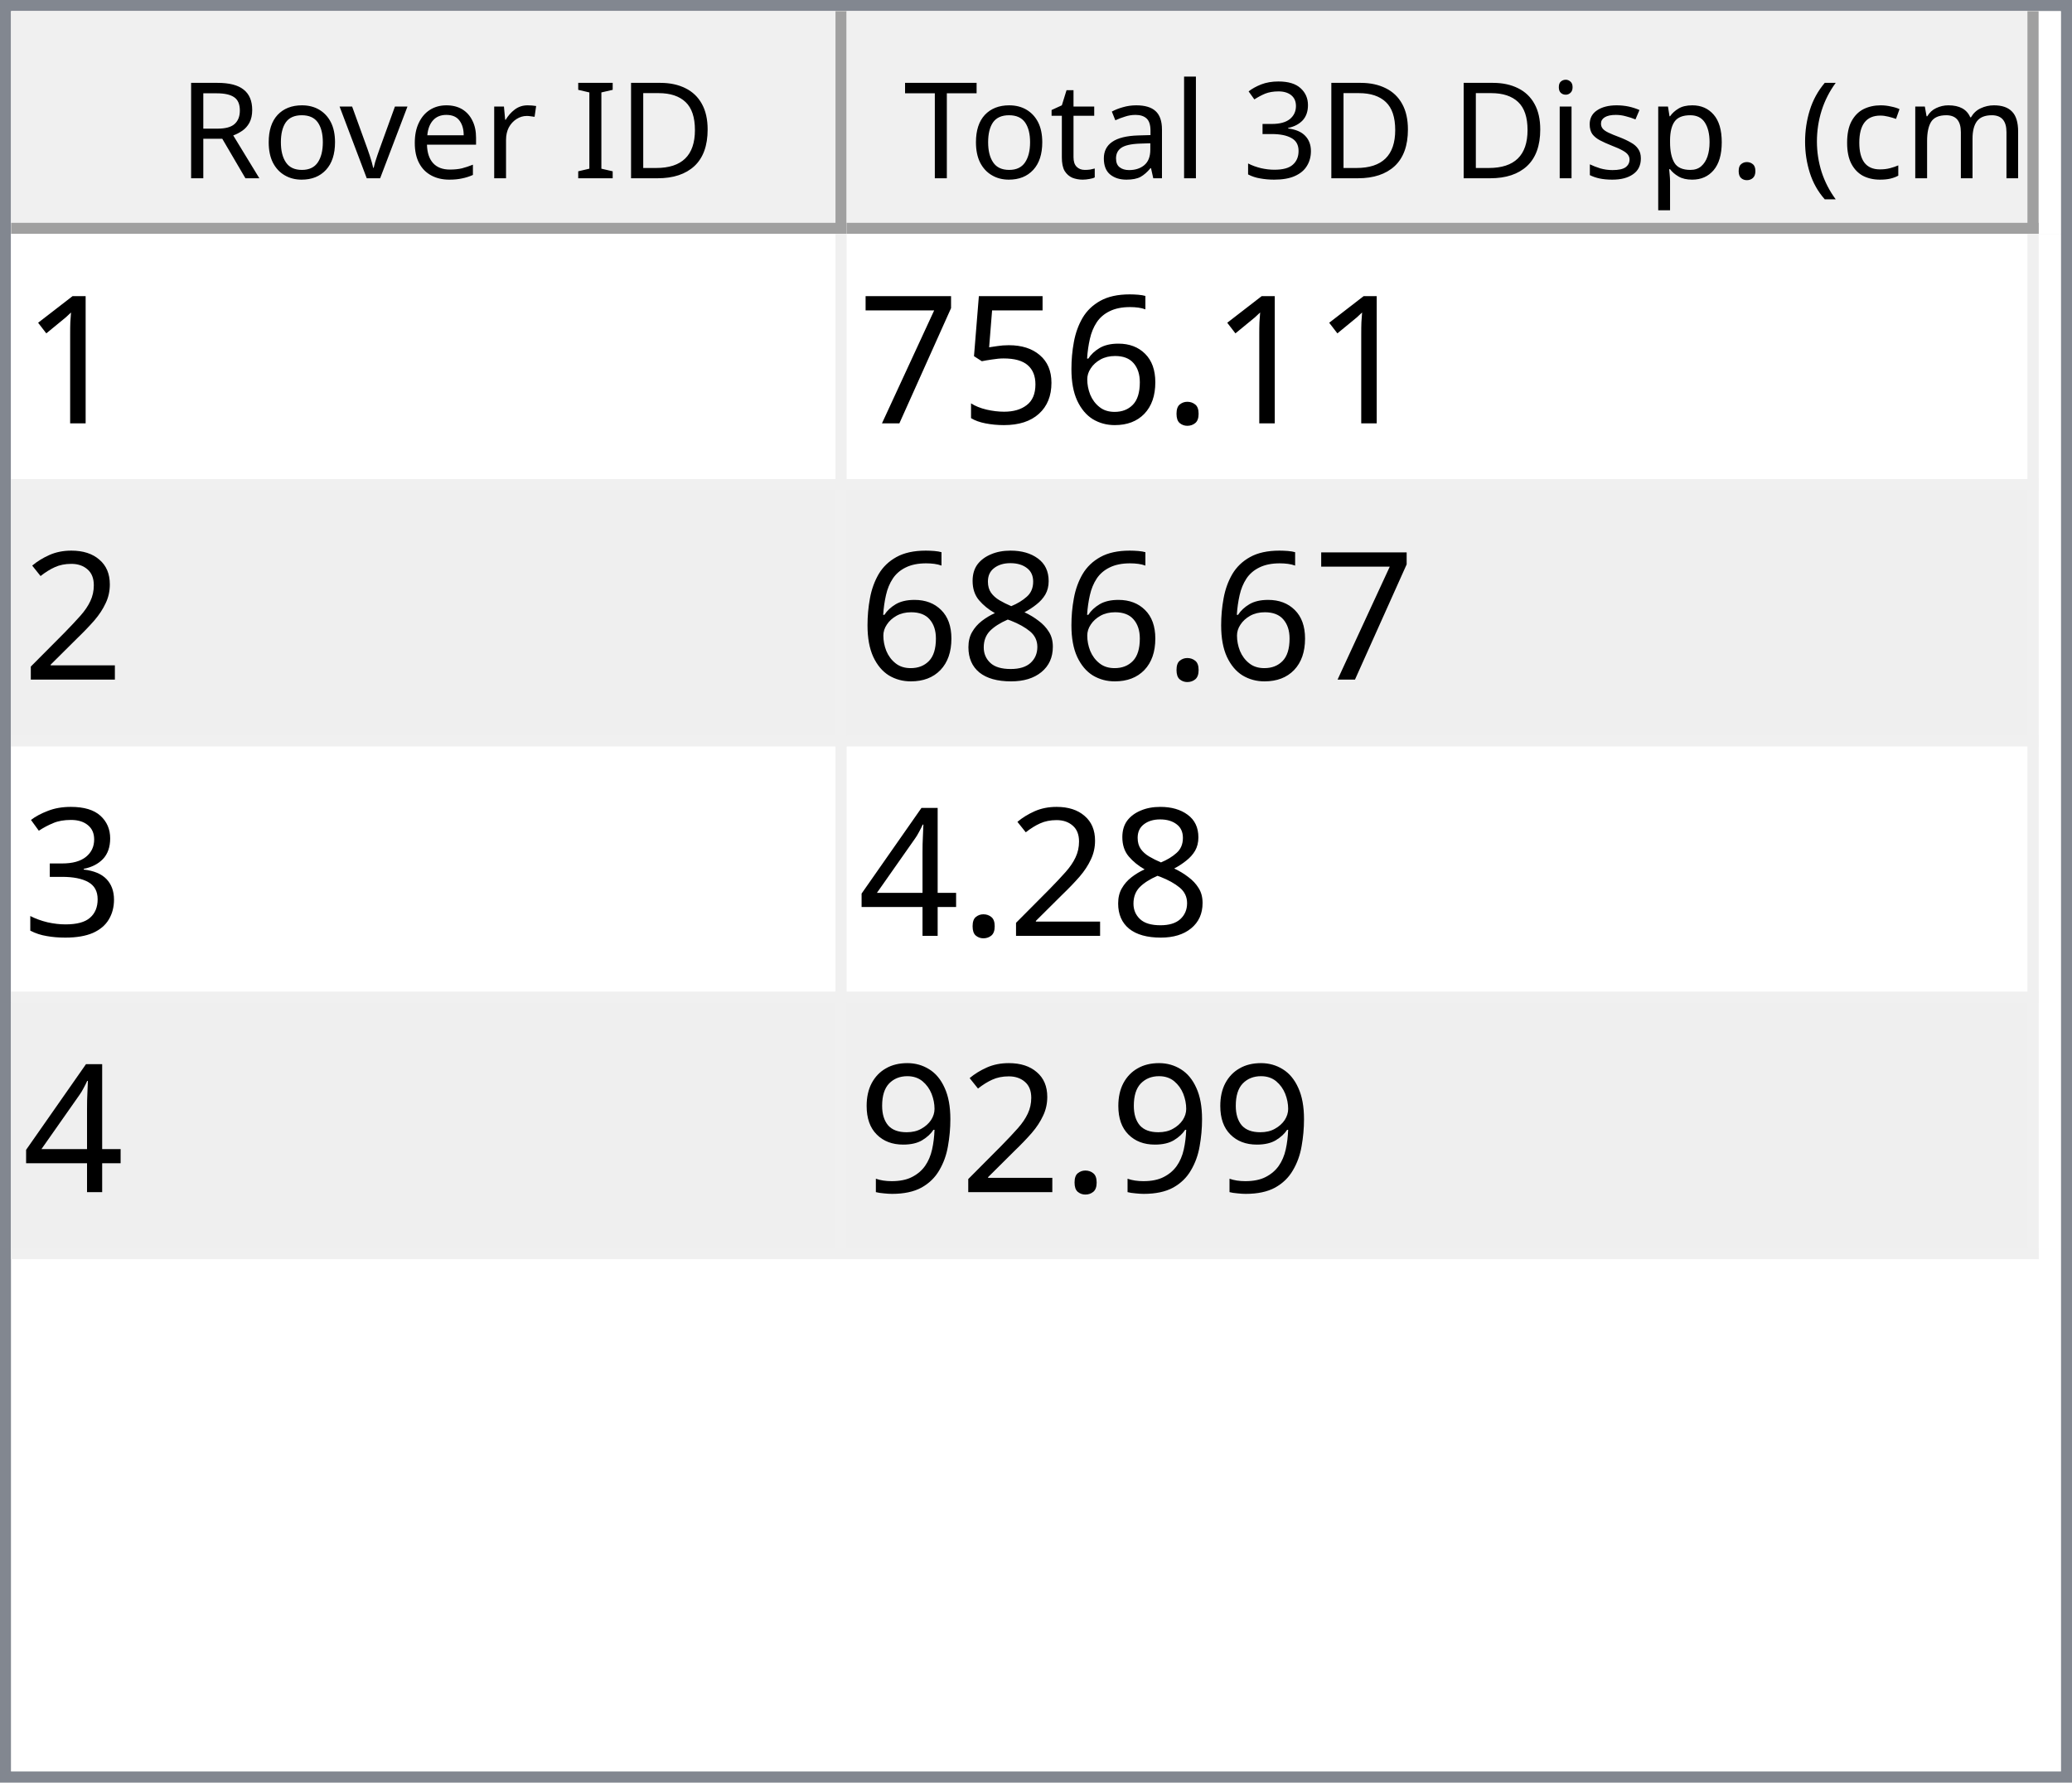
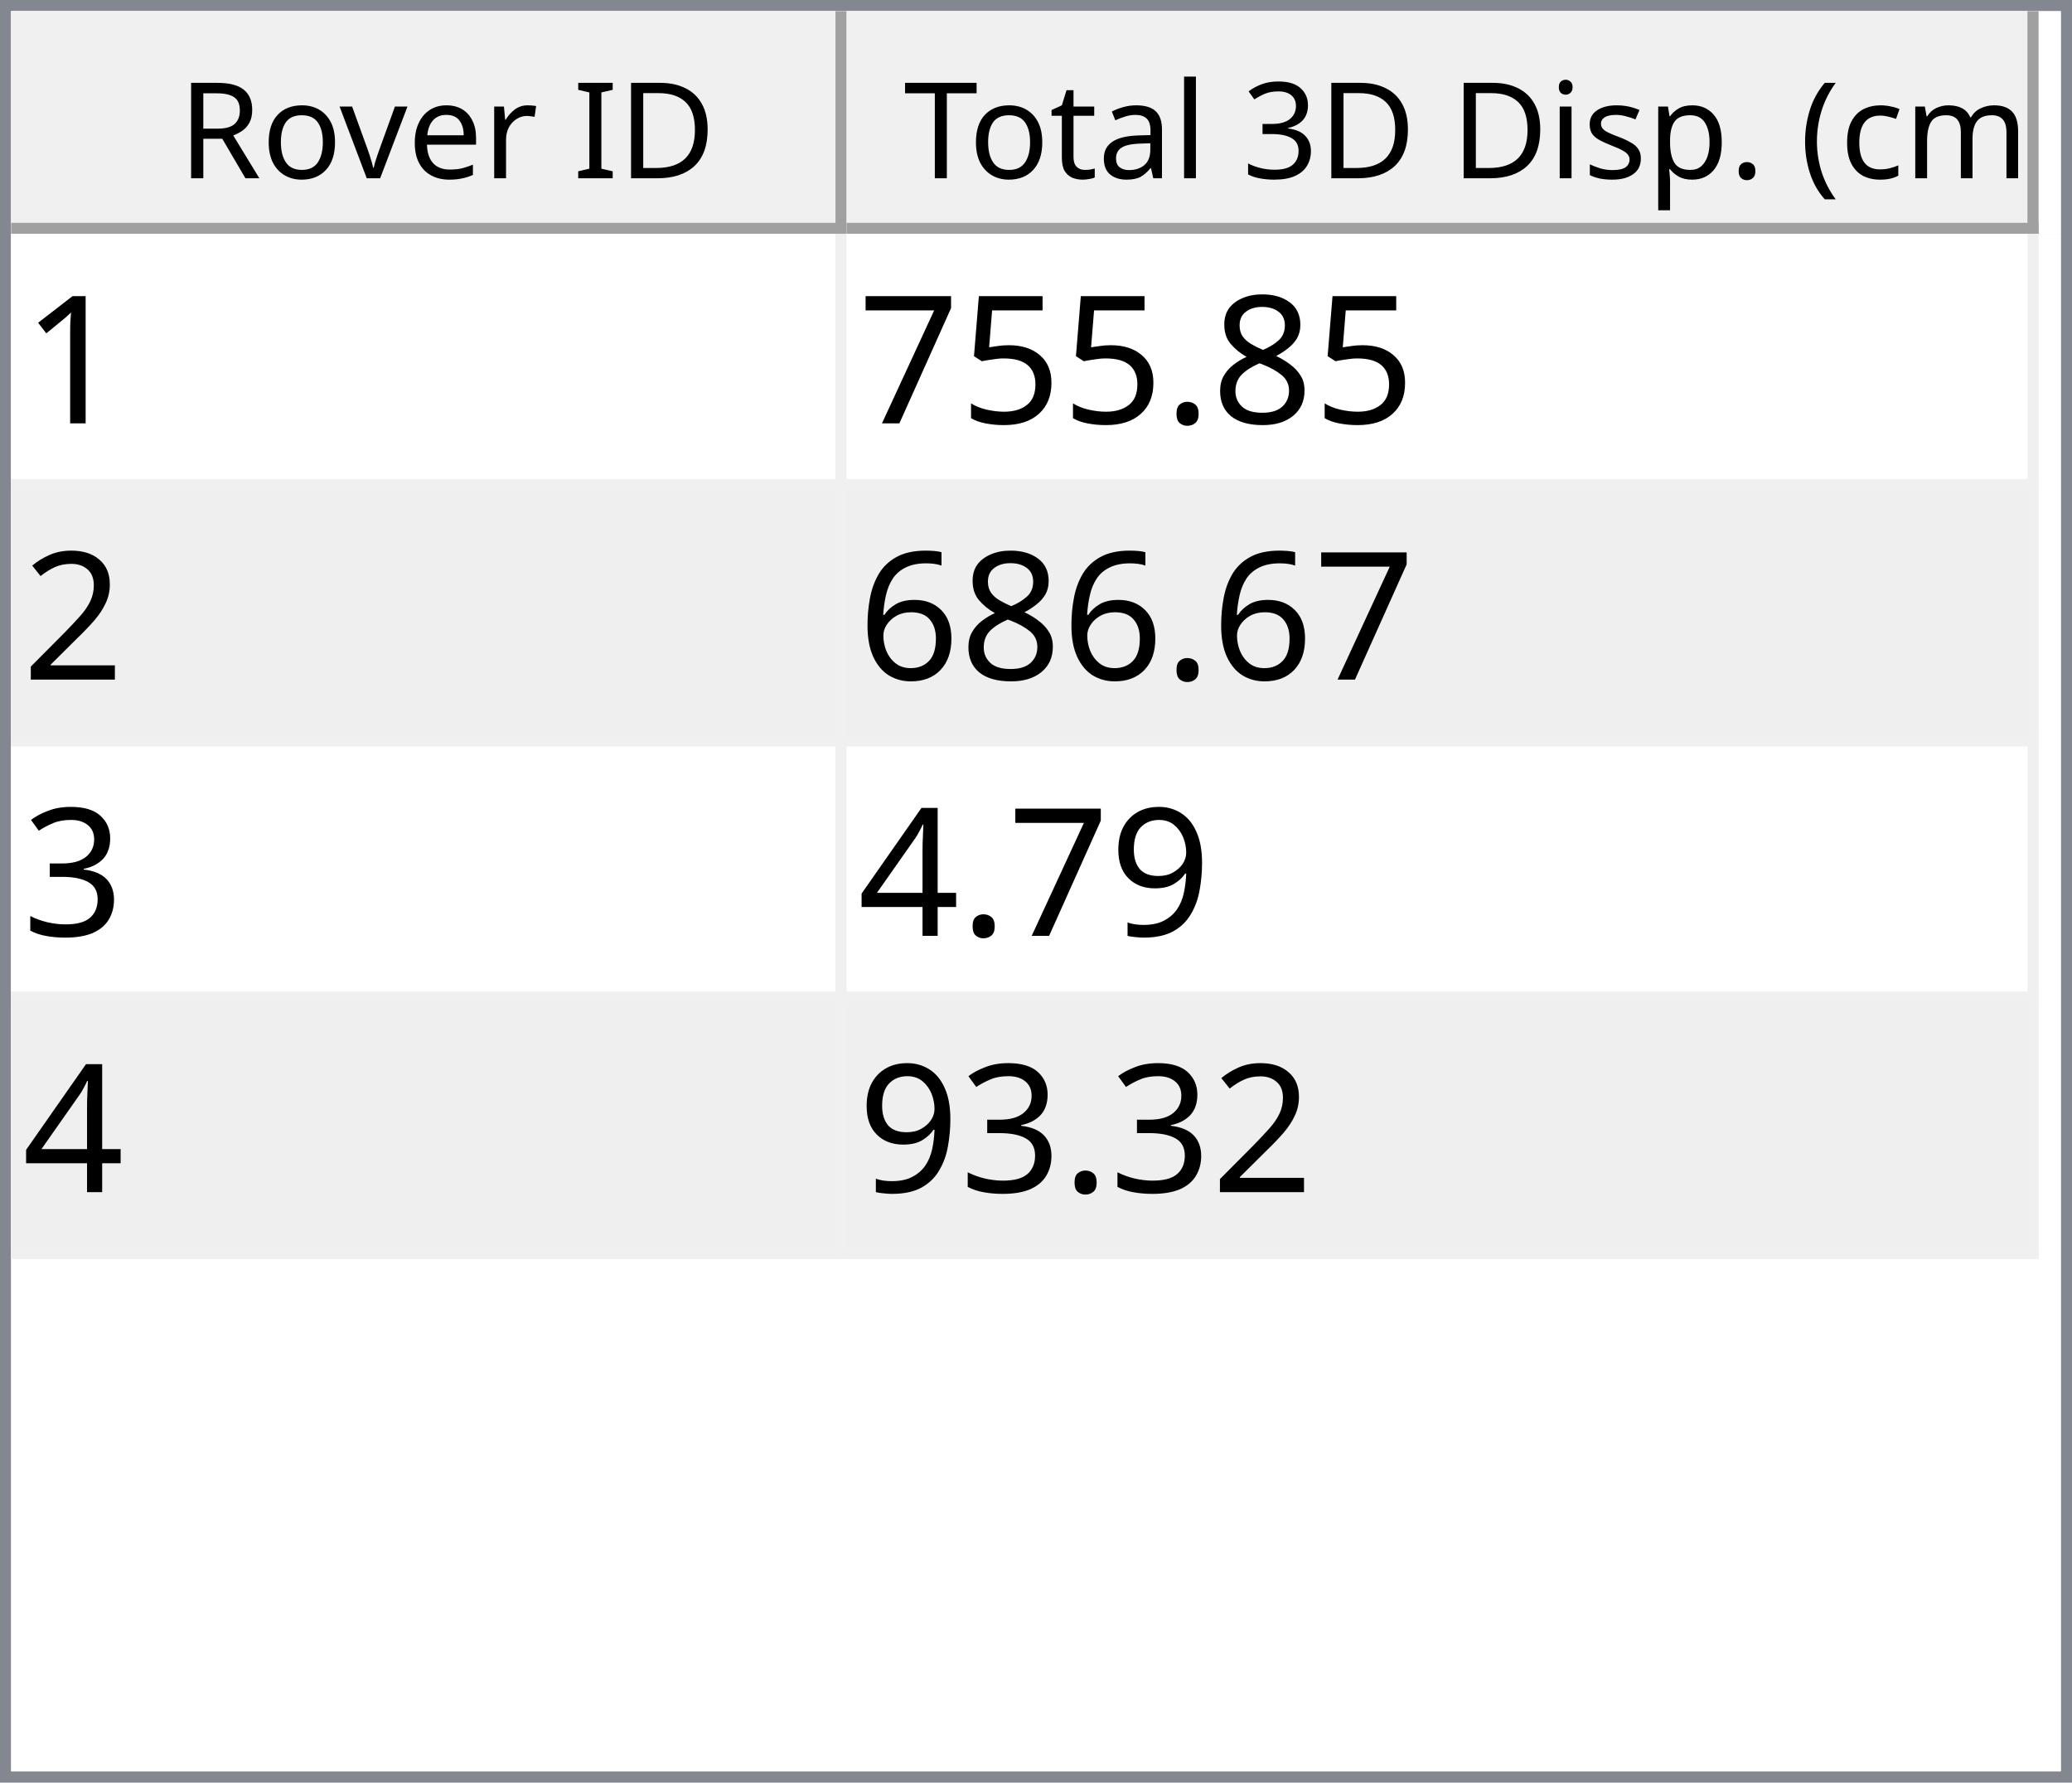
<svg xmlns="http://www.w3.org/2000/svg" style="fill-opacity:1; color-rendering:auto; color-interpolation:auto; text-rendering:auto; stroke:black; stroke-linecap:square; stroke-miterlimit:10; shape-rendering:auto; stroke-opacity:1; fill:black; stroke-dasharray:none; font-weight:normal; stroke-width:1; font-family:'Dialog'; font-style:normal; stroke-linejoin:miter; font-size:12px; stroke-dashoffset:0; image-rendering:auto;" width="186" height="160">
  <defs id="genericDefs" />
  <g>
    <defs id="defs1">
      <clipPath clipPathUnits="userSpaceOnUse" id="clipPath1">
        <path d="M0 0 L186 0 L186 160 L0 160 L0 0 Z" />
      </clipPath>
      <clipPath clipPathUnits="userSpaceOnUse" id="clipPath2">
        <path d="M0 0 L0 160 L186 160 L186 0 Z" />
      </clipPath>
      <clipPath clipPathUnits="userSpaceOnUse" id="clipPath3">
        <path d="M0 0 L0 20 L184 20 L184 0 Z" />
      </clipPath>
      <clipPath clipPathUnits="userSpaceOnUse" id="clipPath4">
        <path d="M0 0 L0 20 L75 20 L75 0 Z" />
      </clipPath>
      <clipPath clipPathUnits="userSpaceOnUse" id="clipPath5">
        <path d="M1 1 L1 19 L74 19 L74 1 Z" />
      </clipPath>
      <clipPath clipPathUnits="userSpaceOnUse" id="clipPath6">
        <path d="M0 0 L0 18 L73 18 L73 0 Z" />
      </clipPath>
      <clipPath clipPathUnits="userSpaceOnUse" id="clipPath7">
        <path d="M-0.5 -0.5 L-0.5 19.5 L74.5 19.5 L74.5 -0.5 Z" />
      </clipPath>
      <clipPath clipPathUnits="userSpaceOnUse" id="clipPath8">
        <path d="M0 0 L0 20 L107 20 L107 0 Z" />
      </clipPath>
      <clipPath clipPathUnits="userSpaceOnUse" id="clipPath9">
        <path d="M1 1 L1 19 L106 19 L106 1 Z" />
      </clipPath>
      <clipPath clipPathUnits="userSpaceOnUse" id="clipPath10">
        <path d="M0 0 L0 18 L105 18 L105 0 Z" />
      </clipPath>
      <clipPath clipPathUnits="userSpaceOnUse" id="clipPath11">
        <path d="M-0.5 -0.5 L-0.5 19.5 L106.5 19.5 L106.5 -0.5 Z" />
      </clipPath>
      <clipPath clipPathUnits="userSpaceOnUse" id="clipPath12">
        <path d="M0 0 L0 138 L184 138 L184 0 Z" />
      </clipPath>
      <clipPath clipPathUnits="userSpaceOnUse" id="clipPath13">
        <path d="M0 0 L0 92 L182 92 L182 0 Z" />
      </clipPath>
      <clipPath clipPathUnits="userSpaceOnUse" id="clipPath14">
        <path d="M-0.5 -0.5 L-0.5 91.5 L181.5 91.5 L181.5 -0.5 Z" />
      </clipPath>
      <clipPath clipPathUnits="userSpaceOnUse" id="clipPath15">
        <path d="M0 0 L0 22 L74 22 L74 0 Z" />
      </clipPath>
      <clipPath clipPathUnits="userSpaceOnUse" id="clipPath16">
        <path d="M0 0 L0 22 L106 22 L106 0 Z" />
      </clipPath>
      <font horiz-adv-x="64.551" id="font1">
        <font-face ascent="107.91" descent="25.098" units-per-em="100" style="font-style:normal; font-family:Segoe UI; font-weight:normal;" />
        <missing-glyph horiz-adv-x="64.551" d="M8.109 0 L8.109 68.266 L56.453 68.266 L56.453 0 L8.109 0 ZM15.328 7.234 L49.219 7.234 L49.219 61.031 L15.328 61.031 L15.328 7.234 Z" />
        <glyph unicode="D" horiz-adv-x="70.117" d="M9.188 0 L9.188 70.016 L28.516 70.016 Q65.531 70.016 65.531 35.891 Q65.531 19.672 55.25 9.836 Q44.969 0 27.734 0 L9.188 0 ZM17.391 62.594 L17.391 7.422 L27.828 7.422 Q41.609 7.422 49.273 14.797 Q56.938 22.172 56.938 35.688 Q56.938 62.594 28.328 62.594 L17.391 62.594 Z" />
        <glyph unicode="I" horiz-adv-x="26.611" d="M17.391 0 L9.188 0 L9.188 70.016 L17.391 70.016 L17.391 0 Z" />
        <glyph unicode=" " horiz-adv-x="27.393" d="" />
        <glyph unicode="r" horiz-adv-x="34.766" d="M34.188 41.891 Q32.078 43.5 28.125 43.5 Q23 43.5 19.555 38.672 Q16.109 33.844 16.109 25.484 L16.109 0 L8.109 0 L8.109 50 L16.109 50 L16.109 39.703 L16.312 39.703 Q18.016 44.969 21.531 47.922 Q25.047 50.875 29.391 50.875 Q32.516 50.875 34.188 50.203 L34.188 41.891 Z" />
        <glyph unicode="e" horiz-adv-x="52.295" d="M48.297 23 L12.984 23 Q13.188 14.656 17.484 10.109 Q21.781 5.562 29.297 5.562 Q37.75 5.562 44.828 11.141 L44.828 3.609 Q38.234 -1.172 27.391 -1.172 Q16.797 -1.172 10.742 5.641 Q4.688 12.453 4.688 24.812 Q4.688 36.469 11.305 43.82 Q17.922 51.172 27.734 51.172 Q37.547 51.172 42.922 44.828 Q48.297 38.484 48.297 27.203 L48.297 23 ZM40.094 29.781 Q40.047 36.719 36.75 40.578 Q33.453 44.438 27.594 44.438 Q21.922 44.438 17.969 40.383 Q14.016 36.328 13.094 29.781 L40.094 29.781 Z" />
        <glyph unicode="v" horiz-adv-x="47.9" d="M47.406 50 L27.484 0 L19.625 0 L0.688 50 L9.469 50 L22.172 13.672 Q23.578 9.672 23.922 6.688 L24.125 6.688 Q24.609 10.453 25.688 13.484 L38.969 50 L47.406 50 Z" />
        <glyph unicode="o" horiz-adv-x="58.594" d="M29 -1.172 Q17.922 -1.172 11.305 5.836 Q4.688 12.844 4.688 24.422 Q4.688 37.016 11.57 44.094 Q18.453 51.172 30.172 51.172 Q41.359 51.172 47.633 44.289 Q53.906 37.406 53.906 25.203 Q53.906 13.234 47.141 6.031 Q40.375 -1.172 29 -1.172 ZM29.594 44.438 Q21.875 44.438 17.383 39.188 Q12.891 33.938 12.891 24.703 Q12.891 15.828 17.43 10.695 Q21.969 5.562 29.594 5.562 Q37.359 5.562 41.531 10.594 Q45.703 15.625 45.703 24.906 Q45.703 34.281 41.531 39.359 Q37.359 44.438 29.594 44.438 Z" />
        <glyph unicode="R" horiz-adv-x="59.814" d="M59.375 0 L49.609 0 L37.891 19.625 Q36.281 22.359 34.766 24.289 Q33.25 26.219 31.664 27.438 Q30.078 28.656 28.25 29.219 Q26.422 29.781 24.125 29.781 L17.391 29.781 L17.391 0 L9.188 0 L9.188 70.016 L30.078 70.016 Q34.672 70.016 38.555 68.867 Q42.438 67.719 45.289 65.375 Q48.141 63.031 49.758 59.547 Q51.375 56.062 51.375 51.375 Q51.375 47.703 50.273 44.656 Q49.172 41.609 47.148 39.211 Q45.125 36.812 42.266 35.133 Q39.406 33.453 35.844 32.516 L35.844 32.328 Q37.594 31.547 38.891 30.547 Q40.188 29.547 41.359 28.18 Q42.531 26.812 43.68 25.078 Q44.828 23.344 46.234 21.047 L59.375 0 ZM17.391 62.594 L17.391 37.203 L28.516 37.203 Q31.594 37.203 34.203 38.133 Q36.812 39.062 38.719 40.797 Q40.625 42.531 41.703 45.047 Q42.781 47.562 42.781 50.688 Q42.781 56.297 39.141 59.445 Q35.5 62.594 28.609 62.594 L17.391 62.594 Z" />
        <glyph unicode=")" horiz-adv-x="30.176" d="M8.297 -15.922 L1.172 -15.922 Q16.406 2.344 16.406 26.812 Q16.406 51.469 1.078 70.016 L8.297 70.016 Q23.531 52.156 23.531 26.703 Q23.531 1.375 8.297 -15.922 Z" />
        <glyph unicode="m" horiz-adv-x="86.133" d="M79.109 0 L71.094 0 L71.094 28.719 Q71.094 37.016 68.531 40.727 Q65.969 44.438 59.906 44.438 Q54.781 44.438 51.195 39.75 Q47.609 35.062 47.609 28.516 L47.609 0 L39.594 0 L39.594 29.688 Q39.594 44.438 28.219 44.438 Q22.953 44.438 19.531 40.016 Q16.109 35.594 16.109 28.516 L16.109 0 L8.109 0 L8.109 50 L16.109 50 L16.109 42.094 L16.312 42.094 Q21.625 51.172 31.844 51.172 Q36.969 51.172 40.773 48.312 Q44.578 45.453 46 40.828 Q51.562 51.172 62.594 51.172 Q79.109 51.172 79.109 30.812 L79.109 0 Z" />
        <glyph unicode="c" horiz-adv-x="46.191" d="M42.188 2.297 Q36.422 -1.172 28.516 -1.172 Q17.828 -1.172 11.258 5.789 Q4.688 12.75 4.688 23.828 Q4.688 36.188 11.766 43.68 Q18.844 51.172 30.672 51.172 Q37.25 51.172 42.281 48.734 L42.281 40.531 Q36.719 44.438 30.375 44.438 Q22.703 44.438 17.797 38.945 Q12.891 33.453 12.891 24.516 Q12.891 15.719 17.508 10.641 Q22.125 5.562 29.891 5.562 Q36.422 5.562 42.188 9.906 L42.188 2.297 Z" />
        <glyph unicode="(" horiz-adv-x="30.176" d="M29.109 -15.922 L21.969 -15.922 Q6.844 1.375 6.844 26.703 Q6.844 52.156 21.969 70.016 L29.203 70.016 Q13.875 51.469 13.875 26.812 Q13.875 2.344 29.109 -15.922 Z" />
        <glyph unicode="." horiz-adv-x="21.68" d="M10.891 -1.078 Q8.641 -1.078 7.055 0.539 Q5.469 2.156 5.469 4.391 Q5.469 6.641 7.055 8.273 Q8.641 9.906 10.891 9.906 Q13.188 9.906 14.797 8.273 Q16.406 6.641 16.406 4.391 Q16.406 2.156 14.797 0.539 Q13.188 -1.078 10.891 -1.078 Z" />
        <glyph unicode="p" horiz-adv-x="58.789" d="M16.312 7.234 L16.109 7.234 L16.109 -23 L8.109 -23 L8.109 50 L16.109 50 L16.109 41.219 L16.312 41.219 Q22.219 51.172 33.594 51.172 Q43.266 51.172 48.688 44.461 Q54.109 37.75 54.109 26.469 Q54.109 13.922 48 6.375 Q41.891 -1.172 31.297 -1.172 Q21.578 -1.172 16.312 7.234 ZM16.109 27.391 L16.109 20.406 Q16.109 14.203 20.141 9.883 Q24.172 5.562 30.375 5.562 Q37.641 5.562 41.773 11.133 Q45.906 16.703 45.906 26.609 Q45.906 34.969 42.047 39.703 Q38.188 44.438 31.594 44.438 Q24.609 44.438 20.359 39.578 Q16.109 34.719 16.109 27.391 Z" />
        <glyph unicode="s" horiz-adv-x="42.432" d="M5.078 1.812 L5.078 10.406 Q11.625 5.562 19.484 5.562 Q30.031 5.562 30.031 12.594 Q30.031 14.594 29.125 15.992 Q28.219 17.391 26.68 18.461 Q25.141 19.531 23.07 20.383 Q21 21.234 18.609 22.172 Q15.281 23.484 12.766 24.828 Q10.25 26.172 8.57 27.859 Q6.891 29.547 6.031 31.695 Q5.172 33.844 5.172 36.719 Q5.172 40.234 6.789 42.945 Q8.406 45.656 11.086 47.484 Q13.766 49.312 17.211 50.242 Q20.656 51.172 24.312 51.172 Q30.812 51.172 35.938 48.922 L35.938 40.828 Q30.422 44.438 23.25 44.438 Q21 44.438 19.195 43.922 Q17.391 43.406 16.094 42.477 Q14.797 41.547 14.086 40.258 Q13.375 38.969 13.375 37.406 Q13.375 35.453 14.086 34.133 Q14.797 32.812 16.164 31.789 Q17.531 30.766 19.484 29.938 Q21.438 29.109 23.922 28.125 Q27.25 26.859 29.883 25.516 Q32.516 24.172 34.375 22.484 Q36.234 20.797 37.234 18.602 Q38.234 16.406 38.234 13.375 Q38.234 9.672 36.602 6.938 Q34.969 4.203 32.234 2.398 Q29.5 0.594 25.93 -0.289 Q22.359 -1.172 18.453 -1.172 Q10.75 -1.172 5.078 1.812 Z" />
        <glyph unicode="i" horiz-adv-x="24.219" d="M12.203 62.703 Q10.062 62.703 8.547 64.164 Q7.031 65.625 7.031 67.875 Q7.031 70.125 8.547 71.609 Q10.062 73.094 12.203 73.094 Q14.406 73.094 15.945 71.609 Q17.484 70.125 17.484 67.875 Q17.484 65.719 15.945 64.211 Q14.406 62.703 12.203 62.703 ZM16.109 0 L8.109 0 L8.109 50 L16.109 50 L16.109 0 Z" />
        <glyph unicode="3" horiz-adv-x="53.906" d="M46.531 19.828 Q46.531 15.094 44.75 11.211 Q42.969 7.328 39.719 4.57 Q36.469 1.812 31.93 0.297 Q27.391 -1.219 21.922 -1.219 Q11.922 -1.219 6 2.594 L6 11.188 Q13.094 5.609 22.219 5.609 Q25.875 5.609 28.828 6.539 Q31.781 7.469 33.906 9.227 Q36.031 10.984 37.18 13.477 Q38.328 15.969 38.328 19.094 Q38.328 32.812 18.797 32.812 L12.984 32.812 L12.984 39.594 L18.5 39.594 Q35.797 39.594 35.797 52.484 Q35.797 64.406 22.609 64.406 Q15.188 64.406 8.688 59.422 L8.688 67.188 Q15.375 71.188 24.609 71.188 Q29 71.188 32.57 69.969 Q36.141 68.75 38.68 66.555 Q41.219 64.359 42.609 61.281 Q44 58.203 44 54.5 Q44 40.672 30.031 36.719 L30.031 36.531 Q33.594 36.141 36.625 34.797 Q39.656 33.453 41.852 31.305 Q44.047 29.156 45.289 26.25 Q46.531 23.344 46.531 19.828 Z" />
        <glyph unicode="l" horiz-adv-x="24.219" d="M16.109 0 L8.109 0 L8.109 74.031 L16.109 74.031 L16.109 0 Z" />
        <glyph unicode="a" horiz-adv-x="50.879" d="M43.891 0 L35.891 0 L35.891 7.812 L35.688 7.812 Q30.469 -1.172 20.312 -1.172 Q12.844 -1.172 8.617 2.781 Q4.391 6.734 4.391 13.281 Q4.391 27.297 20.906 29.594 L35.891 31.688 Q35.891 44.438 25.594 44.438 Q16.547 44.438 9.281 38.281 L9.281 46.484 Q16.656 51.172 26.266 51.172 Q43.891 51.172 43.891 32.516 L43.891 0 ZM35.891 25.297 L23.828 23.641 Q18.266 22.859 15.43 20.875 Q12.594 18.891 12.594 13.875 Q12.594 10.203 15.211 7.883 Q17.828 5.562 22.172 5.562 Q28.125 5.562 32.008 9.742 Q35.891 13.922 35.891 20.312 L35.891 25.297 Z" />
        <glyph unicode="t" horiz-adv-x="33.887" d="M31.297 0.484 Q28.469 -1.078 23.828 -1.078 Q10.688 -1.078 10.688 13.578 L10.688 43.172 L2.094 43.172 L2.094 50 L10.688 50 L10.688 62.203 L18.703 64.797 L18.703 50 L31.297 50 L31.297 43.172 L18.703 43.172 L18.703 14.984 Q18.703 9.969 20.414 7.82 Q22.125 5.672 26.078 5.672 Q29.109 5.672 31.297 7.328 L31.297 0.484 Z" />
        <glyph unicode="T" horiz-adv-x="52.393" d="M50.594 62.594 L30.375 62.594 L30.375 0 L22.172 0 L22.172 62.594 L2 62.594 L2 70.016 L50.594 70.016 L50.594 62.594 Z" />
      </font>
      <font horiz-adv-x="75.0" id="font2">
        <font-face ascent="100.537" descent="21.973" units-per-em="100" style="font-style:normal; font-family:sans-serif; font-weight:normal;" />
        <missing-glyph horiz-adv-x="75.0" d="M12.5 0 L12.5 62.5 L62.5 62.5 L62.5 0 L12.5 0 ZM14.062 1.562 L60.938 1.562 L60.938 60.938 L14.062 60.938 L14.062 1.562 Z" />
        <glyph unicode="1" horiz-adv-x="55.615" d="M37.25 0 L28.469 0 L28.469 56 Q25.297 52.984 20.141 49.953 Q14.984 46.922 10.891 45.406 L10.891 53.906 Q18.266 57.375 23.781 62.305 Q29.297 67.234 31.594 71.875 L37.25 71.875 L37.25 0 Z" />
+         <glyph unicode="8" horiz-adv-x="55.615" d="M17.672 38.812 Q12.203 40.828 9.57 44.539 Q6.938 48.25 6.938 53.422 Q6.938 61.234 12.555 66.555 Q18.172 71.875 27.484 71.875 Q36.859 71.875 42.578 66.43 Q48.297 60.984 48.297 53.172 Q48.297 48.188 45.68 44.508 Q43.062 40.828 37.75 38.812 Q44.344 36.672 47.781 31.883 Q51.219 27.094 51.219 20.453 Q51.219 11.281 44.727 5.031 Q38.234 -1.219 27.641 -1.219 Q17.047 -1.219 10.547 5.055 Q4.047 11.328 4.047 20.703 Q4.047 27.688 7.594 32.398 Q11.141 37.109 17.672 38.812 ZM15.922 53.719 Q15.922 48.641 19.195 45.414 Q22.469 42.188 27.688 42.188 Q32.766 42.188 36.016 45.383 Q39.266 48.578 39.266 53.219 Q39.266 58.062 35.914 61.359 Q32.562 64.656 27.594 64.656 Q22.562 64.656 19.242 61.43 Q15.922 58.203 15.922 53.719 ZM13.094 20.656 Q13.094 16.891 14.875 13.375 Q16.656 9.859 20.172 7.93 Q23.688 6 27.734 6 Q34.031 6 38.133 10.055 Q42.234 14.109 42.234 20.359 Q42.234 26.703 38.016 30.859 Q33.797 35.016 27.438 35.016 Q21.234 35.016 17.164 30.914 Q13.094 26.812 13.094 20.656 Z" />
        <glyph unicode="." horiz-adv-x="27.783" d="M9.078 0 L9.078 10.016 L19.094 10.016 L19.094 0 L9.078 0 Z" />
-         <glyph unicode="6" horiz-adv-x="55.615" d="M49.75 54.047 L41.016 53.375 Q39.844 58.547 37.703 60.891 Q34.125 64.656 28.906 64.656 Q24.703 64.656 21.531 62.312 Q17.391 59.281 14.992 53.469 Q12.594 47.656 12.5 36.922 Q15.672 41.75 20.266 44.094 Q24.859 46.438 29.891 46.438 Q38.672 46.438 44.852 39.969 Q51.031 33.5 51.031 23.25 Q51.031 16.5 48.125 10.719 Q45.219 4.938 40.141 1.859 Q35.062 -1.219 28.609 -1.219 Q17.625 -1.219 10.695 6.859 Q3.766 14.938 3.766 33.5 Q3.766 54.25 11.422 63.672 Q18.109 71.875 29.438 71.875 Q37.891 71.875 43.289 67.141 Q48.688 62.406 49.75 54.047 ZM13.875 23.188 Q13.875 18.656 15.797 14.508 Q17.719 10.359 21.188 8.18 Q24.656 6 28.469 6 Q34.031 6 38.039 10.492 Q42.047 14.984 42.047 22.703 Q42.047 30.125 38.086 34.398 Q34.125 38.672 28.125 38.672 Q22.172 38.672 18.023 34.398 Q13.875 30.125 13.875 23.188 Z" />
        <glyph unicode="5" horiz-adv-x="55.615" d="M4.156 18.75 L13.375 19.531 Q14.406 12.797 18.141 9.398 Q21.875 6 27.156 6 Q33.5 6 37.891 10.789 Q42.281 15.578 42.281 23.484 Q42.281 31 38.062 35.352 Q33.844 39.703 27 39.703 Q22.75 39.703 19.336 37.773 Q15.922 35.844 13.969 32.766 L5.719 33.844 L12.641 70.609 L48.25 70.609 L48.25 62.203 L19.672 62.203 L15.828 42.969 Q22.266 47.469 29.344 47.469 Q38.719 47.469 45.164 40.969 Q51.609 34.469 51.609 24.266 Q51.609 14.547 45.953 7.469 Q39.062 -1.219 27.156 -1.219 Q17.391 -1.219 11.211 4.25 Q5.031 9.719 4.156 18.75 Z" />
        <glyph unicode="7" horiz-adv-x="55.615" d="M4.734 62.203 L4.734 70.656 L51.078 70.656 L51.078 63.812 Q44.234 56.547 37.523 44.484 Q30.812 32.422 27.156 19.672 Q24.516 10.688 23.781 0 L14.75 0 Q14.891 8.453 18.062 20.414 Q21.234 32.375 27.172 43.484 Q33.109 54.594 39.797 62.203 L4.734 62.203 Z" />
        <glyph unicode="2" horiz-adv-x="55.615" d="M50.344 8.453 L50.344 0 L3.031 0 Q2.938 3.172 4.047 6.109 Q5.859 10.938 9.836 15.625 Q13.812 20.312 21.344 26.469 Q33.016 36.031 37.117 41.625 Q41.219 47.219 41.219 52.203 Q41.219 57.422 37.477 61.008 Q33.734 64.594 27.734 64.594 Q21.391 64.594 17.578 60.789 Q13.766 56.984 13.719 50.25 L4.688 51.172 Q5.609 61.281 11.664 66.578 Q17.719 71.875 27.938 71.875 Q38.234 71.875 44.242 66.164 Q50.25 60.453 50.25 52 Q50.25 47.703 48.492 43.555 Q46.734 39.406 42.656 34.812 Q38.578 30.219 29.109 22.219 Q21.188 15.578 18.945 13.211 Q16.703 10.844 15.234 8.453 L50.344 8.453 Z" />
-         <glyph unicode="8" horiz-adv-x="55.615" d="M17.672 38.812 Q12.203 40.828 9.57 44.539 Q6.938 48.25 6.938 53.422 Q6.938 61.234 12.555 66.555 Q18.172 71.875 27.484 71.875 Q36.859 71.875 42.578 66.43 Q48.297 60.984 48.297 53.172 Q48.297 48.188 45.68 44.508 Q43.062 40.828 37.75 38.812 Q44.344 36.672 47.781 31.883 Q51.219 27.094 51.219 20.453 Q51.219 11.281 44.727 5.031 Q38.234 -1.219 27.641 -1.219 Q17.047 -1.219 10.547 5.055 Q4.047 11.328 4.047 20.703 Q4.047 27.688 7.594 32.398 Q11.141 37.109 17.672 38.812 ZM15.922 53.719 Q15.922 48.641 19.195 45.414 Q22.469 42.188 27.688 42.188 Q32.766 42.188 36.016 45.383 Q39.266 48.578 39.266 53.219 Q39.266 58.062 35.914 61.359 Q32.562 64.656 27.594 64.656 Q22.562 64.656 19.242 61.43 Q15.922 58.203 15.922 53.719 ZM13.094 20.656 Q13.094 16.891 14.875 13.375 Q16.656 9.859 20.172 7.93 Q23.688 6 27.734 6 Q34.031 6 38.133 10.055 Q42.234 14.109 42.234 20.359 Q42.234 26.703 38.016 30.859 Q33.797 35.016 27.438 35.016 Q21.234 35.016 17.164 30.914 Q13.094 26.812 13.094 20.656 Z" />
+         <glyph unicode="6" horiz-adv-x="55.615" d="M49.75 54.047 L41.016 53.375 Q39.844 58.547 37.703 60.891 Q34.125 64.656 28.906 64.656 Q24.703 64.656 21.531 62.312 Q17.391 59.281 14.992 53.469 Q12.594 47.656 12.5 36.922 Q15.672 41.75 20.266 44.094 Q24.859 46.438 29.891 46.438 Q38.672 46.438 44.852 39.969 Q51.031 33.5 51.031 23.25 Q51.031 16.5 48.125 10.719 Q45.219 4.938 40.141 1.859 Q35.062 -1.219 28.609 -1.219 Q17.625 -1.219 10.695 6.859 Q3.766 14.938 3.766 33.5 Q3.766 54.25 11.422 63.672 Q18.109 71.875 29.438 71.875 Q37.891 71.875 43.289 67.141 Q48.688 62.406 49.75 54.047 ZM13.875 23.188 Q13.875 18.656 15.797 14.508 Q17.719 10.359 21.188 8.18 Q24.656 6 28.469 6 Q34.031 6 38.039 10.492 Q42.047 14.984 42.047 22.703 Q42.047 30.125 38.086 34.398 Q34.125 38.672 28.125 38.672 Q22.172 38.672 18.023 34.398 Q13.875 30.125 13.875 23.188 Z" />
        <glyph unicode="3" horiz-adv-x="55.615" d="M4.203 18.891 L12.984 20.062 Q14.5 12.594 18.141 9.297 Q21.781 6 27 6 Q33.203 6 37.477 10.297 Q41.75 14.594 41.75 20.953 Q41.75 27 37.797 30.93 Q33.844 34.859 27.734 34.859 Q25.25 34.859 21.531 33.891 L22.516 41.609 Q23.391 41.5 23.922 41.5 Q29.547 41.5 34.039 44.43 Q38.531 47.359 38.531 53.469 Q38.531 58.297 35.258 61.477 Q31.984 64.656 26.812 64.656 Q21.688 64.656 18.266 61.43 Q14.844 58.203 13.875 51.766 L5.078 53.328 Q6.688 62.156 12.398 67.016 Q18.109 71.875 26.609 71.875 Q32.469 71.875 37.398 69.359 Q42.328 66.844 44.945 62.5 Q47.562 58.156 47.562 53.266 Q47.562 48.641 45.07 44.828 Q42.578 41.016 37.703 38.766 Q44.047 37.312 47.562 32.695 Q51.078 28.078 51.078 21.141 Q51.078 11.766 44.242 5.25 Q37.406 -1.266 26.953 -1.266 Q17.531 -1.266 11.305 4.352 Q5.078 9.969 4.203 18.891 Z" />
+         <glyph unicode="9" horiz-adv-x="55.615" d="M5.469 16.547 L13.922 17.328 Q14.984 11.375 18.016 8.688 Q21.047 6 25.781 6 Q29.828 6 32.883 7.859 Q35.938 9.719 37.891 12.82 Q39.844 15.922 41.164 21.195 Q42.484 26.469 42.484 31.938 Q42.484 32.516 42.438 33.688 Q39.797 29.5 35.234 26.883 Q30.672 24.266 25.344 24.266 Q16.453 24.266 10.305 30.711 Q4.156 37.156 4.156 47.703 Q4.156 58.594 10.578 65.234 Q17 71.875 26.656 71.875 Q33.641 71.875 39.43 68.117 Q45.219 64.359 48.219 57.398 Q51.219 50.438 51.219 37.25 Q51.219 23.531 48.242 15.406 Q45.266 7.281 39.383 3.031 Q33.5 -1.219 25.594 -1.219 Q17.188 -1.219 11.867 3.445 Q6.547 8.109 5.469 16.547 ZM41.453 48.141 Q41.453 55.719 37.43 60.156 Q33.406 64.594 27.734 64.594 Q21.875 64.594 17.531 59.812 Q13.188 55.031 13.188 47.406 Q13.188 40.578 17.312 36.305 Q21.438 32.031 27.484 32.031 Q33.594 32.031 37.523 36.305 Q41.453 40.578 41.453 48.141 Z" />
        <glyph unicode="4" horiz-adv-x="55.615" d="M32.328 0 L32.328 17.141 L1.266 17.141 L1.266 25.203 L33.938 71.578 L41.109 71.578 L41.109 25.203 L50.781 25.203 L50.781 17.141 L41.109 17.141 L41.109 0 L32.328 0 ZM32.328 25.203 L32.328 57.469 L9.906 25.203 L32.328 25.203 Z" />
-         <glyph unicode="9" horiz-adv-x="55.615" d="M5.469 16.547 L13.922 17.328 Q14.984 11.375 18.016 8.688 Q21.047 6 25.781 6 Q29.828 6 32.883 7.859 Q35.938 9.719 37.891 12.82 Q39.844 15.922 41.164 21.195 Q42.484 26.469 42.484 31.938 Q42.484 32.516 42.438 33.688 Q39.797 29.5 35.234 26.883 Q30.672 24.266 25.344 24.266 Q16.453 24.266 10.305 30.711 Q4.156 37.156 4.156 47.703 Q4.156 58.594 10.578 65.234 Q17 71.875 26.656 71.875 Q33.641 71.875 39.43 68.117 Q45.219 64.359 48.219 57.398 Q51.219 50.438 51.219 37.25 Q51.219 23.531 48.242 15.406 Q45.266 7.281 39.383 3.031 Q33.5 -1.219 25.594 -1.219 Q17.188 -1.219 11.867 3.445 Q6.547 8.109 5.469 16.547 ZM41.453 48.141 Q41.453 55.719 37.43 60.156 Q33.406 64.594 27.734 64.594 Q21.875 64.594 17.531 59.812 Q13.188 55.031 13.188 47.406 Q13.188 40.578 17.312 36.305 Q21.438 32.031 27.484 32.031 Q33.594 32.031 37.523 36.305 Q41.453 40.578 41.453 48.141 Z" />
      </font>
    </defs>
    <g style="fill:white; stroke:white;">
      <rect x="0" y="0" width="186" style="clip-path:url(#clipPath1); stroke:none;" height="160" />
    </g>
    <g style="fill:white; text-rendering:optimizeSpeed; color-rendering:optimizeSpeed; image-rendering:optimizeSpeed; shape-rendering:crispEdges; stroke:white; color-interpolation:sRGB;">
      <rect x="0" width="186" height="160" y="0" style="stroke:none;" />
      <path style="stroke:none;" d="M0 160 L186 160 L186 0 L0 0 Z" />
    </g>
    <g style="fill:rgb(240,240,240); font-family:'Segoe UI'; stroke:rgb(240,240,240);">
      <rect x="0" y="0" width="186" style="clip-path:url(#clipPath2); stroke:none;" height="160" />
    </g>
    <g style="fill:rgb(130,135,144); font-family:'Segoe UI'; stroke:rgb(130,135,144);">
      <path d="M0 0 L186 0 L186 160 L0 160 L0 0 ZM1 1 L185 1 L185 159 L1 159 L1 1 Z" style="fill-rule:evenodd; clip-path:url(#clipPath2); stroke:none;" />
    </g>
    <g style="fill:white; font-family:'Segoe UI'; stroke:white;" transform="translate(1,1)">
      <rect x="0" y="0" width="184" style="clip-path:url(#clipPath3); stroke:none;" height="20" />
    </g>
    <g style="fill:rgb(240,240,240); font-family:'Segoe UI'; stroke:rgb(240,240,240);" transform="translate(1,1)">
      <rect x="0" y="0" width="75" style="clip-path:url(#clipPath4); stroke:none;" height="20" />
    </g>
    <g style="font-family:'Segoe UI';" transform="translate(2,2)">
      <text x="14" xml:space="preserve" y="14" style="clip-path:url(#clipPath6); stroke:none;">Rover ID</text>
    </g>
    <g style="fill:rgb(160,160,160); font-family:'Segoe UI'; stroke:rgb(160,160,160); stroke-linejoin:bevel;" transform="translate(1.5,1.5)">
      <line x1="74" x2="74" y1="0" style="fill:none; clip-path:url(#clipPath7);" y2="19" />
    </g>
    <g style="fill:rgb(160,160,160); font-family:'Segoe UI'; stroke:rgb(160,160,160); stroke-linejoin:bevel;" transform="matrix(1,0,0,1,1,1) translate(0.5,0.5)">
      <line x1="0" x2="74" y1="19" style="fill:none; clip-path:url(#clipPath7);" y2="19" />
    </g>
    <g style="fill:rgb(240,240,240); font-family:'Segoe UI'; stroke:rgb(240,240,240);" transform="translate(76,1)">
      <rect x="0" y="0" width="107" style="clip-path:url(#clipPath8); stroke:none;" height="20" />
    </g>
    <g style="font-family:'Segoe UI';" transform="translate(77,2)">
      <text x="1" xml:space="preserve" y="14" style="clip-path:url(#clipPath10); stroke:none;"> Total 3D Disp. (cm)</text>
    </g>
    <g style="fill:rgb(160,160,160); font-family:'Segoe UI'; stroke:rgb(160,160,160); stroke-linejoin:bevel;" transform="translate(76.5,1.5)">
      <line x1="106" x2="106" y1="0" style="fill:none; clip-path:url(#clipPath11);" y2="19" />
    </g>
    <g style="fill:rgb(160,160,160); font-family:'Segoe UI'; stroke:rgb(160,160,160); stroke-linejoin:bevel;" transform="matrix(1,0,0,1,76,1) translate(0.5,0.5)">
      <line x1="0" x2="106" y1="19" style="fill:none; clip-path:url(#clipPath11);" y2="19" />
    </g>
    <g style="fill:white; font-family:'Segoe UI'; stroke:white;" transform="translate(1,21)">
      <rect x="0" y="0" width="184" style="clip-path:url(#clipPath12); stroke:none;" height="138" />
    </g>
    <g style="fill:rgb(240,240,240); font-size:16px; font-family:sans-serif; stroke:rgb(240,240,240);" transform="translate(1,21)">
      <rect x="0" y="0" width="182" style="clip-path:url(#clipPath13); stroke:none;" height="92" />
      <line transform="translate(0.5,0.5)" x1="0" x2="181" y1="22" style="clip-path:url(#clipPath14); fill:none; stroke-linejoin:bevel;" y2="22" />
    </g>
    <g transform="matrix(1,0,0,1,1,21) translate(0.5,0.5)" style="fill:rgb(240,240,240); font-size:16px; font-family:sans-serif; stroke:rgb(240,240,240); stroke-linejoin:bevel;">
      <line x1="0" x2="181" y1="45" style="fill:none; clip-path:url(#clipPath14);" y2="45" />
    </g>
    <g transform="matrix(1,0,0,1,1,21) translate(0.5,0.5)" style="fill:rgb(240,240,240); font-size:16px; font-family:sans-serif; stroke:rgb(240,240,240); stroke-linejoin:bevel;">
      <line x1="0" x2="181" y1="68" style="fill:none; clip-path:url(#clipPath14);" y2="68" />
    </g>
    <g transform="matrix(1,0,0,1,1,21) translate(0.5,0.5)" style="fill:rgb(240,240,240); font-size:16px; font-family:sans-serif; stroke:rgb(240,240,240); stroke-linejoin:bevel;">
      <line x1="0" x2="181" y1="91" style="fill:none; clip-path:url(#clipPath14);" y2="91" />
    </g>
    <g transform="matrix(1,0,0,1,1,21) translate(0.5,0.5)" style="fill:rgb(240,240,240); font-size:16px; font-family:sans-serif; stroke:rgb(240,240,240); stroke-linejoin:bevel;">
      <line x1="74" x2="74" y1="0" style="fill:none; clip-path:url(#clipPath14);" y2="91" />
    </g>
    <g transform="matrix(1,0,0,1,1,21) translate(0.5,0.5)" style="fill:rgb(240,240,240); font-size:16px; font-family:sans-serif; stroke:rgb(240,240,240); stroke-linejoin:bevel;">
      <line x1="181" x2="181" y1="0" style="fill:none; clip-path:url(#clipPath14);" y2="91" />
    </g>
    <g style="fill:white; font-size:16px; font-family:sans-serif; stroke:white;" transform="matrix(1,0,0,1,1,21)">
      <rect x="0" y="0" width="74" style="clip-path:url(#clipPath15); stroke:none;" height="22" />
      <text x="1" y="17" style="fill:black; clip-path:url(#clipPath15); stroke:none;" xml:space="preserve">1</text>
    </g>
    <g style="fill:white; font-size:16px; font-family:sans-serif; stroke:white;" transform="matrix(1,0,0,1,1,21) translate(75,0)">
      <rect x="0" y="0" width="106" style="clip-path:url(#clipPath16); stroke:none;" height="22" />
-       <text x="1" y="17" style="fill:black; clip-path:url(#clipPath16); stroke:none;" xml:space="preserve">756.11</text>
+       <text x="1" y="17" style="fill:black; clip-path:url(#clipPath16); stroke:none;" xml:space="preserve">755.85</text>
    </g>
    <g style="fill:rgb(239,239,239); font-size:16px; font-family:sans-serif; stroke:rgb(239,239,239);" transform="matrix(1,0,0,1,1,21) translate(0,23)">
      <rect x="0" y="0" width="74" style="clip-path:url(#clipPath15); stroke:none;" height="22" />
      <text x="1" y="17" style="fill:black; clip-path:url(#clipPath15); stroke:none;" xml:space="preserve">2</text>
    </g>
    <g style="fill:rgb(239,239,239); font-size:16px; font-family:sans-serif; stroke:rgb(239,239,239);" transform="matrix(1,0,0,1,1,21) translate(75,23)">
      <rect x="0" y="0" width="106" style="clip-path:url(#clipPath16); stroke:none;" height="22" />
      <text x="1" y="17" style="fill:black; clip-path:url(#clipPath16); stroke:none;" xml:space="preserve">686.67</text>
    </g>
    <g style="fill:white; font-size:16px; font-family:sans-serif; stroke:white;" transform="matrix(1,0,0,1,1,21) translate(0,46)">
      <rect x="0" y="0" width="74" style="clip-path:url(#clipPath15); stroke:none;" height="22" />
      <text x="1" y="17" style="fill:black; clip-path:url(#clipPath15); stroke:none;" xml:space="preserve">3</text>
    </g>
    <g style="fill:white; font-size:16px; font-family:sans-serif; stroke:white;" transform="matrix(1,0,0,1,1,21) translate(75,46)">
      <rect x="0" y="0" width="106" style="clip-path:url(#clipPath16); stroke:none;" height="22" />
-       <text x="1" y="17" style="fill:black; clip-path:url(#clipPath16); stroke:none;" xml:space="preserve">4.28</text>
+       <text x="1" y="17" style="fill:black; clip-path:url(#clipPath16); stroke:none;" xml:space="preserve">4.79</text>
    </g>
    <g style="fill:rgb(239,239,239); font-size:16px; font-family:sans-serif; stroke:rgb(239,239,239);" transform="matrix(1,0,0,1,1,21) translate(0,69)">
      <rect x="0" y="0" width="74" style="clip-path:url(#clipPath15); stroke:none;" height="22" />
      <text x="1" y="17" style="fill:black; clip-path:url(#clipPath15); stroke:none;" xml:space="preserve">4</text>
    </g>
    <g style="fill:rgb(239,239,239); font-size:16px; font-family:sans-serif; stroke:rgb(239,239,239);" transform="matrix(1,0,0,1,1,21) translate(75,69)">
      <rect x="0" y="0" width="106" style="clip-path:url(#clipPath16); stroke:none;" height="22" />
-       <text x="1" y="17" style="fill:black; clip-path:url(#clipPath16); stroke:none;" xml:space="preserve">92.99</text>
+       <text x="1" y="17" style="fill:black; clip-path:url(#clipPath16); stroke:none;" xml:space="preserve">93.32</text>
    </g>
  </g>
</svg>
